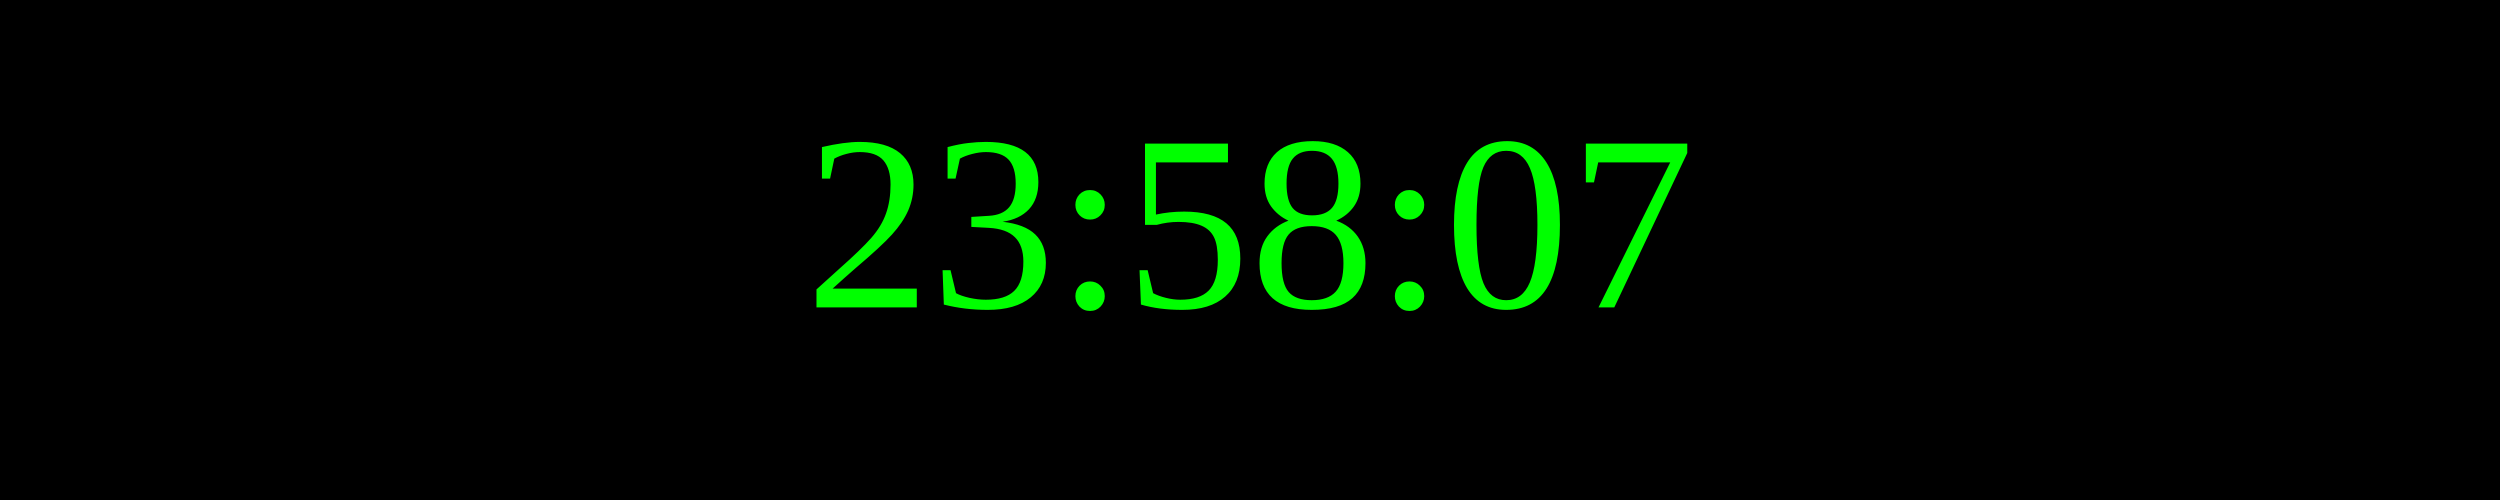
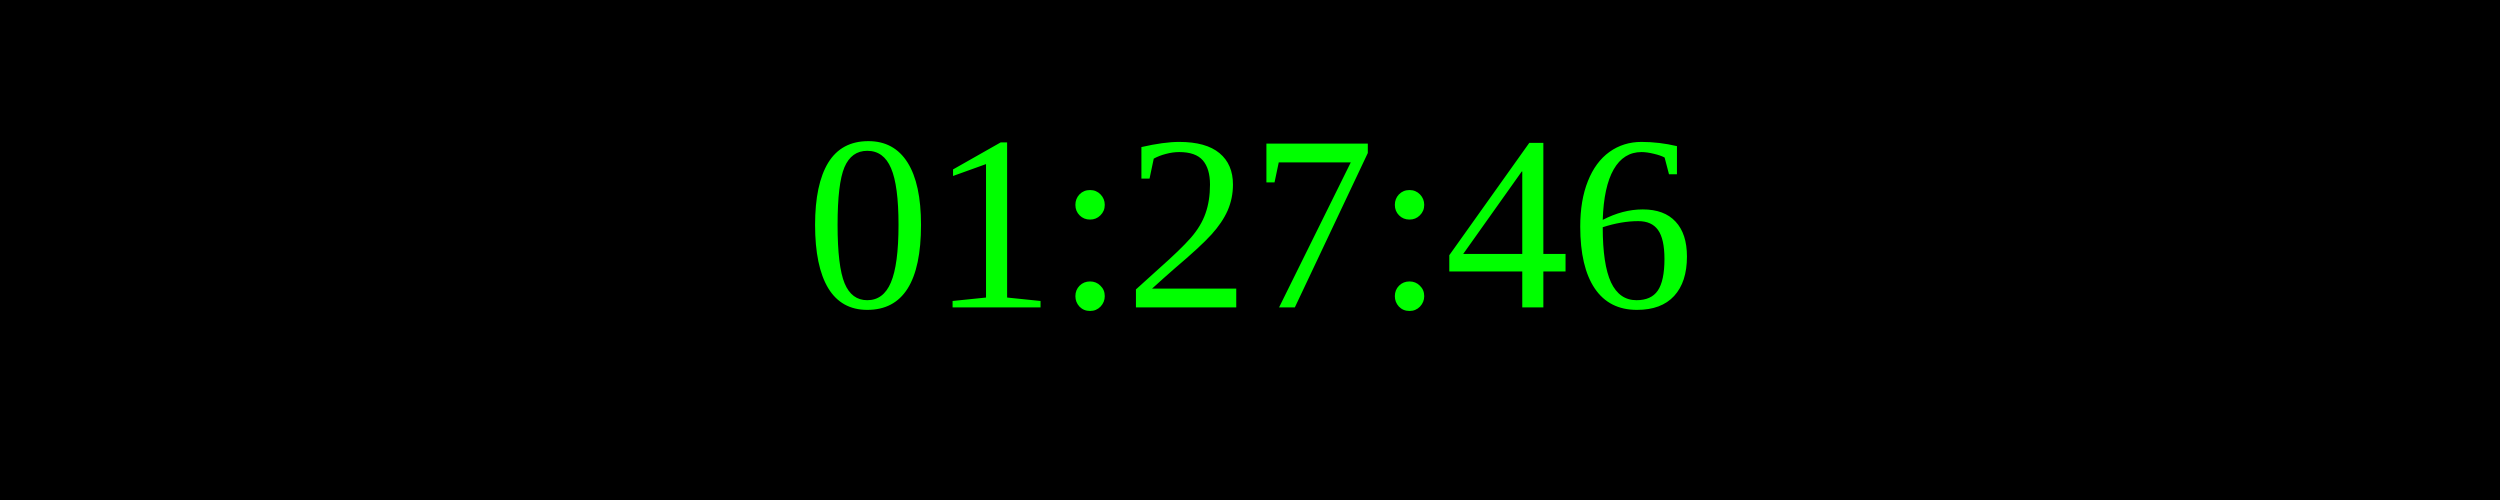
<svg xmlns="http://www.w3.org/2000/svg" width="250" height="50">
  <rect width="100%" height="100%" fill="black" />
  <text x="50%" y="50%" font-size="25" fill="lime" text-anchor="middle" dominant-baseline="middle">
- 23:58:07
+ 01:27:46
</text>
</svg>
